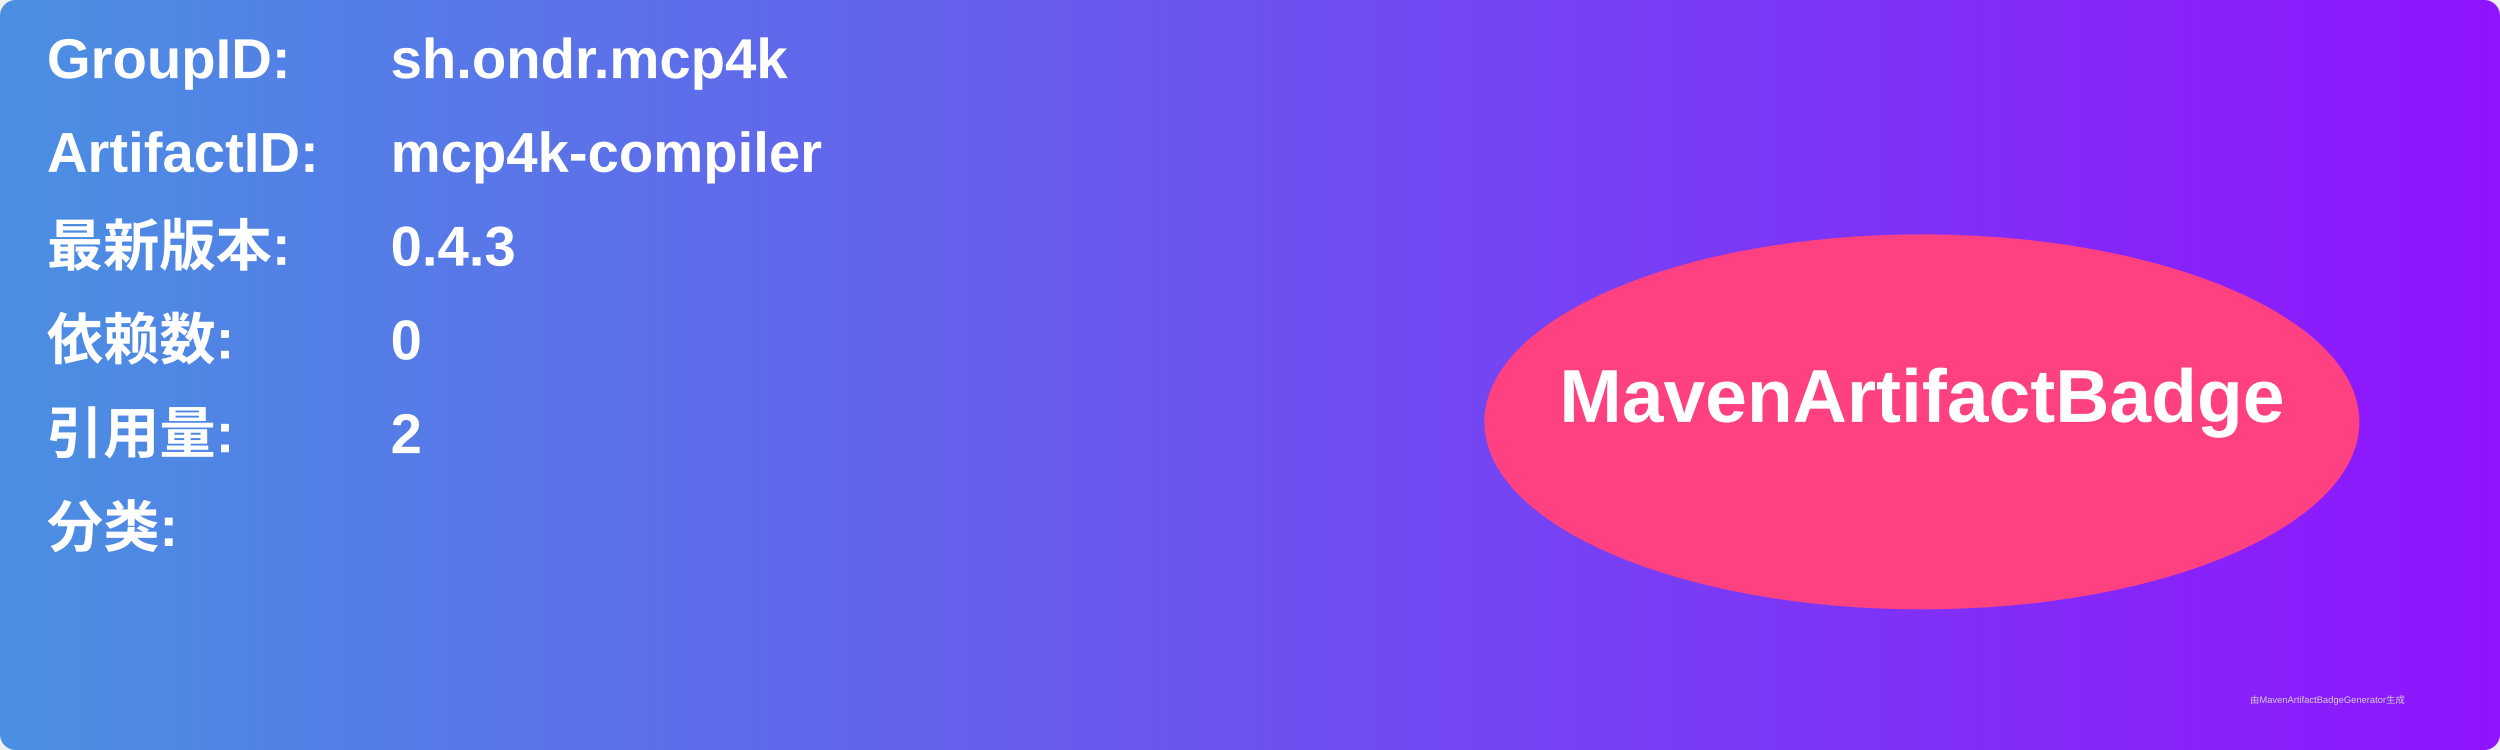
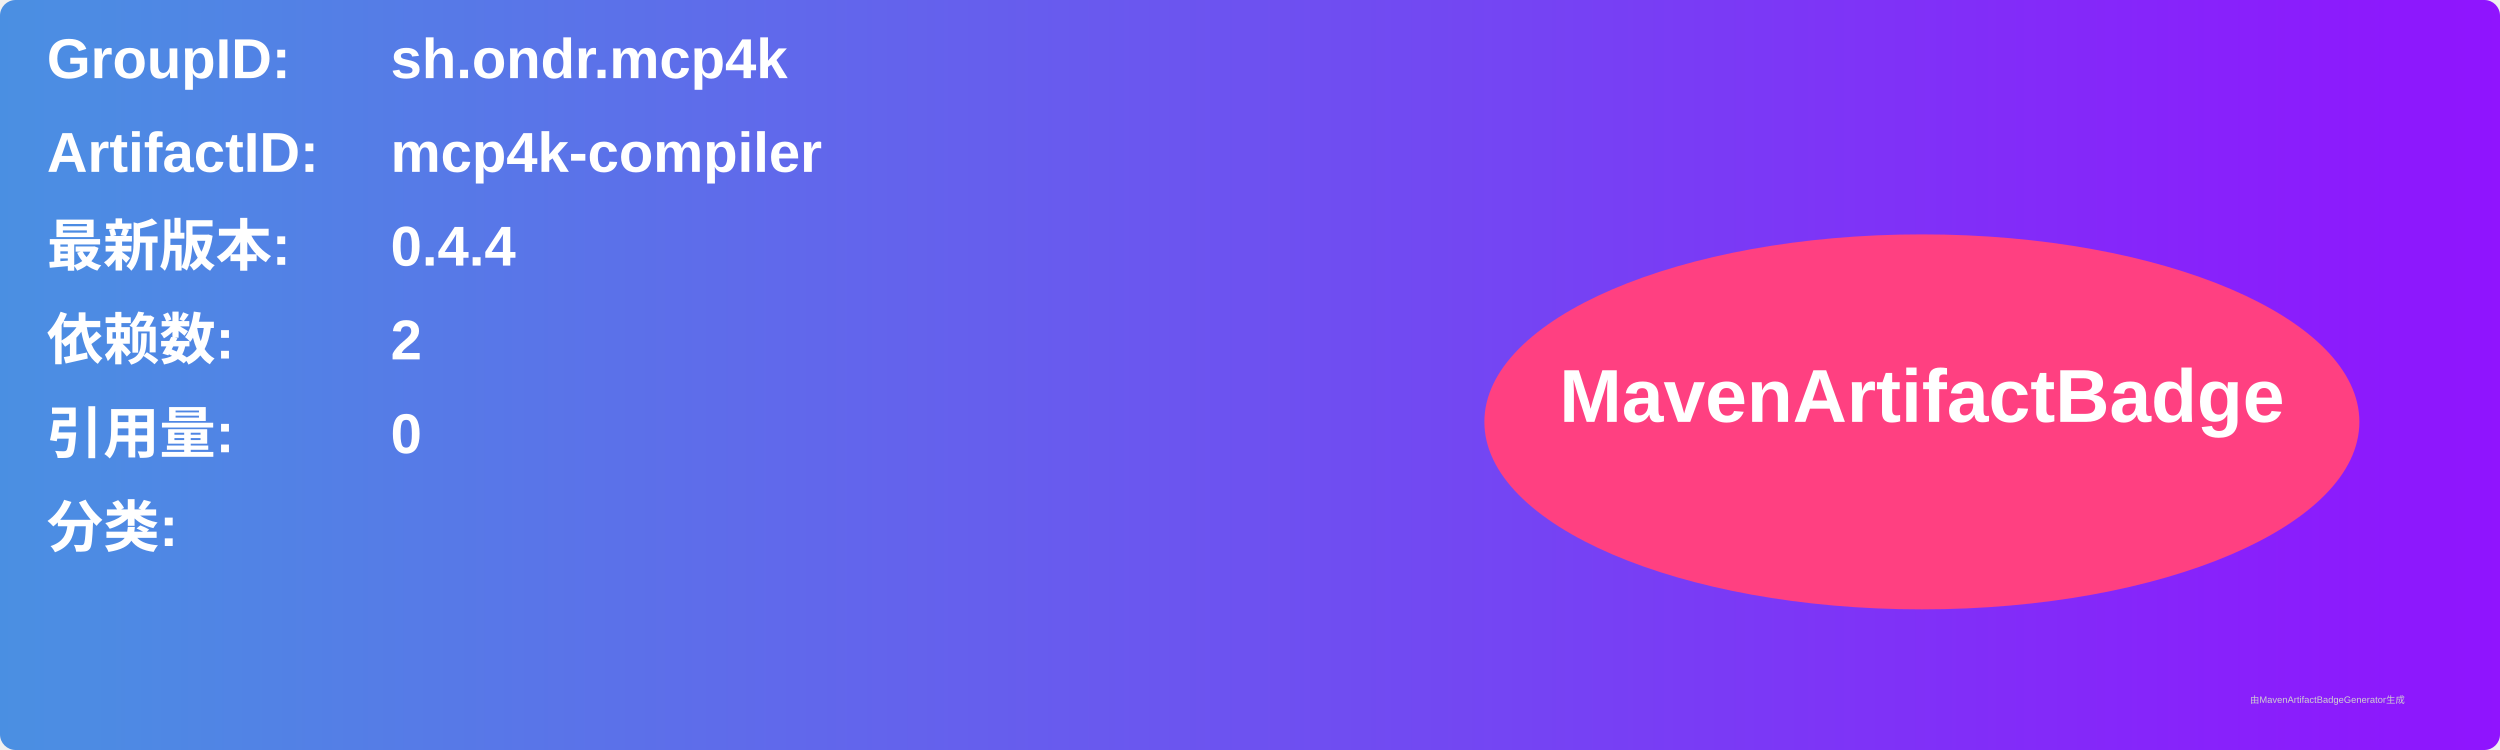
<svg xmlns="http://www.w3.org/2000/svg" width="800" height="240" viewBox="0 0 800 240">
  <linearGradient id="grad" x1="0%" y1="0%" x2="100%" y2="0%">
    <stop offset="0%" stop-color="#4a90e2" />
    <stop offset="100%" stop-color="#9013fe" />
  </linearGradient>
  <rect width="100%" height="100%" rx="5" ry="5" fill="url(#grad)" />
  <g transform="translate(15, 15)">
    <text x="0" y="10" font-family="Arial" font-size="18" fill="white" font-weight="bold" width="260">GroupID:</text>
    <text x="110" y="10" font-family="Arial" font-size="18" fill="white" font-weight="bold" width="460">sh.ondr.mcp4k</text>
    <text x="0" y="40" font-family="Arial" font-size="18" fill="white" font-weight="bold" width="260">ArtifactID:</text>
    <text x="110" y="40" font-family="Arial" font-size="18" fill="white" font-weight="bold" width="460">mcp4k-compiler</text>
    <text x="0" y="70" font-family="Arial" font-size="18" fill="white" font-weight="bold">最新版本:</text>
    <text x="110" y="70" font-family="Arial" font-size="18" fill="white" font-weight="bold">
-       <tspan font-weight="bold">0.4.3</tspan>
+       <tspan font-weight="bold">0.4.4</tspan>
    </text>
    <text x="0" y="100" font-family="Arial" font-size="18" fill="white" font-weight="bold">依赖数: </text>
    <text x="110" y="100" font-family="Arial" font-size="18" fill="white">
-       <tspan font-weight="bold">0</tspan>
+       <tspan font-weight="bold">2</tspan>
    </text>
    <text x="0" y="130" font-family="Arial" font-size="18" fill="white" font-weight="bold">引用量: </text>
    <text x="110" y="130" font-family="Arial" font-size="18" fill="white">
-       <tspan font-weight="bold">2</tspan>
+       <tspan font-weight="bold">0</tspan>
    </text>
    <text x="0" y="160" font-family="Arial" font-size="18" fill="white" font-weight="bold">分类:</text>
    <text x="10" y="190" font-family="Arial" font-size="10" fill="white">
      <tspan font-weight="bold" />
    </text>
    <ellipse cx="600" cy="120" rx="140" ry="60" fill="#ff4081" />
    <text x="600" y="120" text-anchor="middle" font-family="Arial" font-size="24" fill="white" font-weight="bold">MavenArtifactBadge</text>
  </g>
  <text x="720" y="225" font-family="Arial" font-size="3" fill="#d0d0d0">由MavenArtifactBadgeGenerator生成</text>
</svg>
